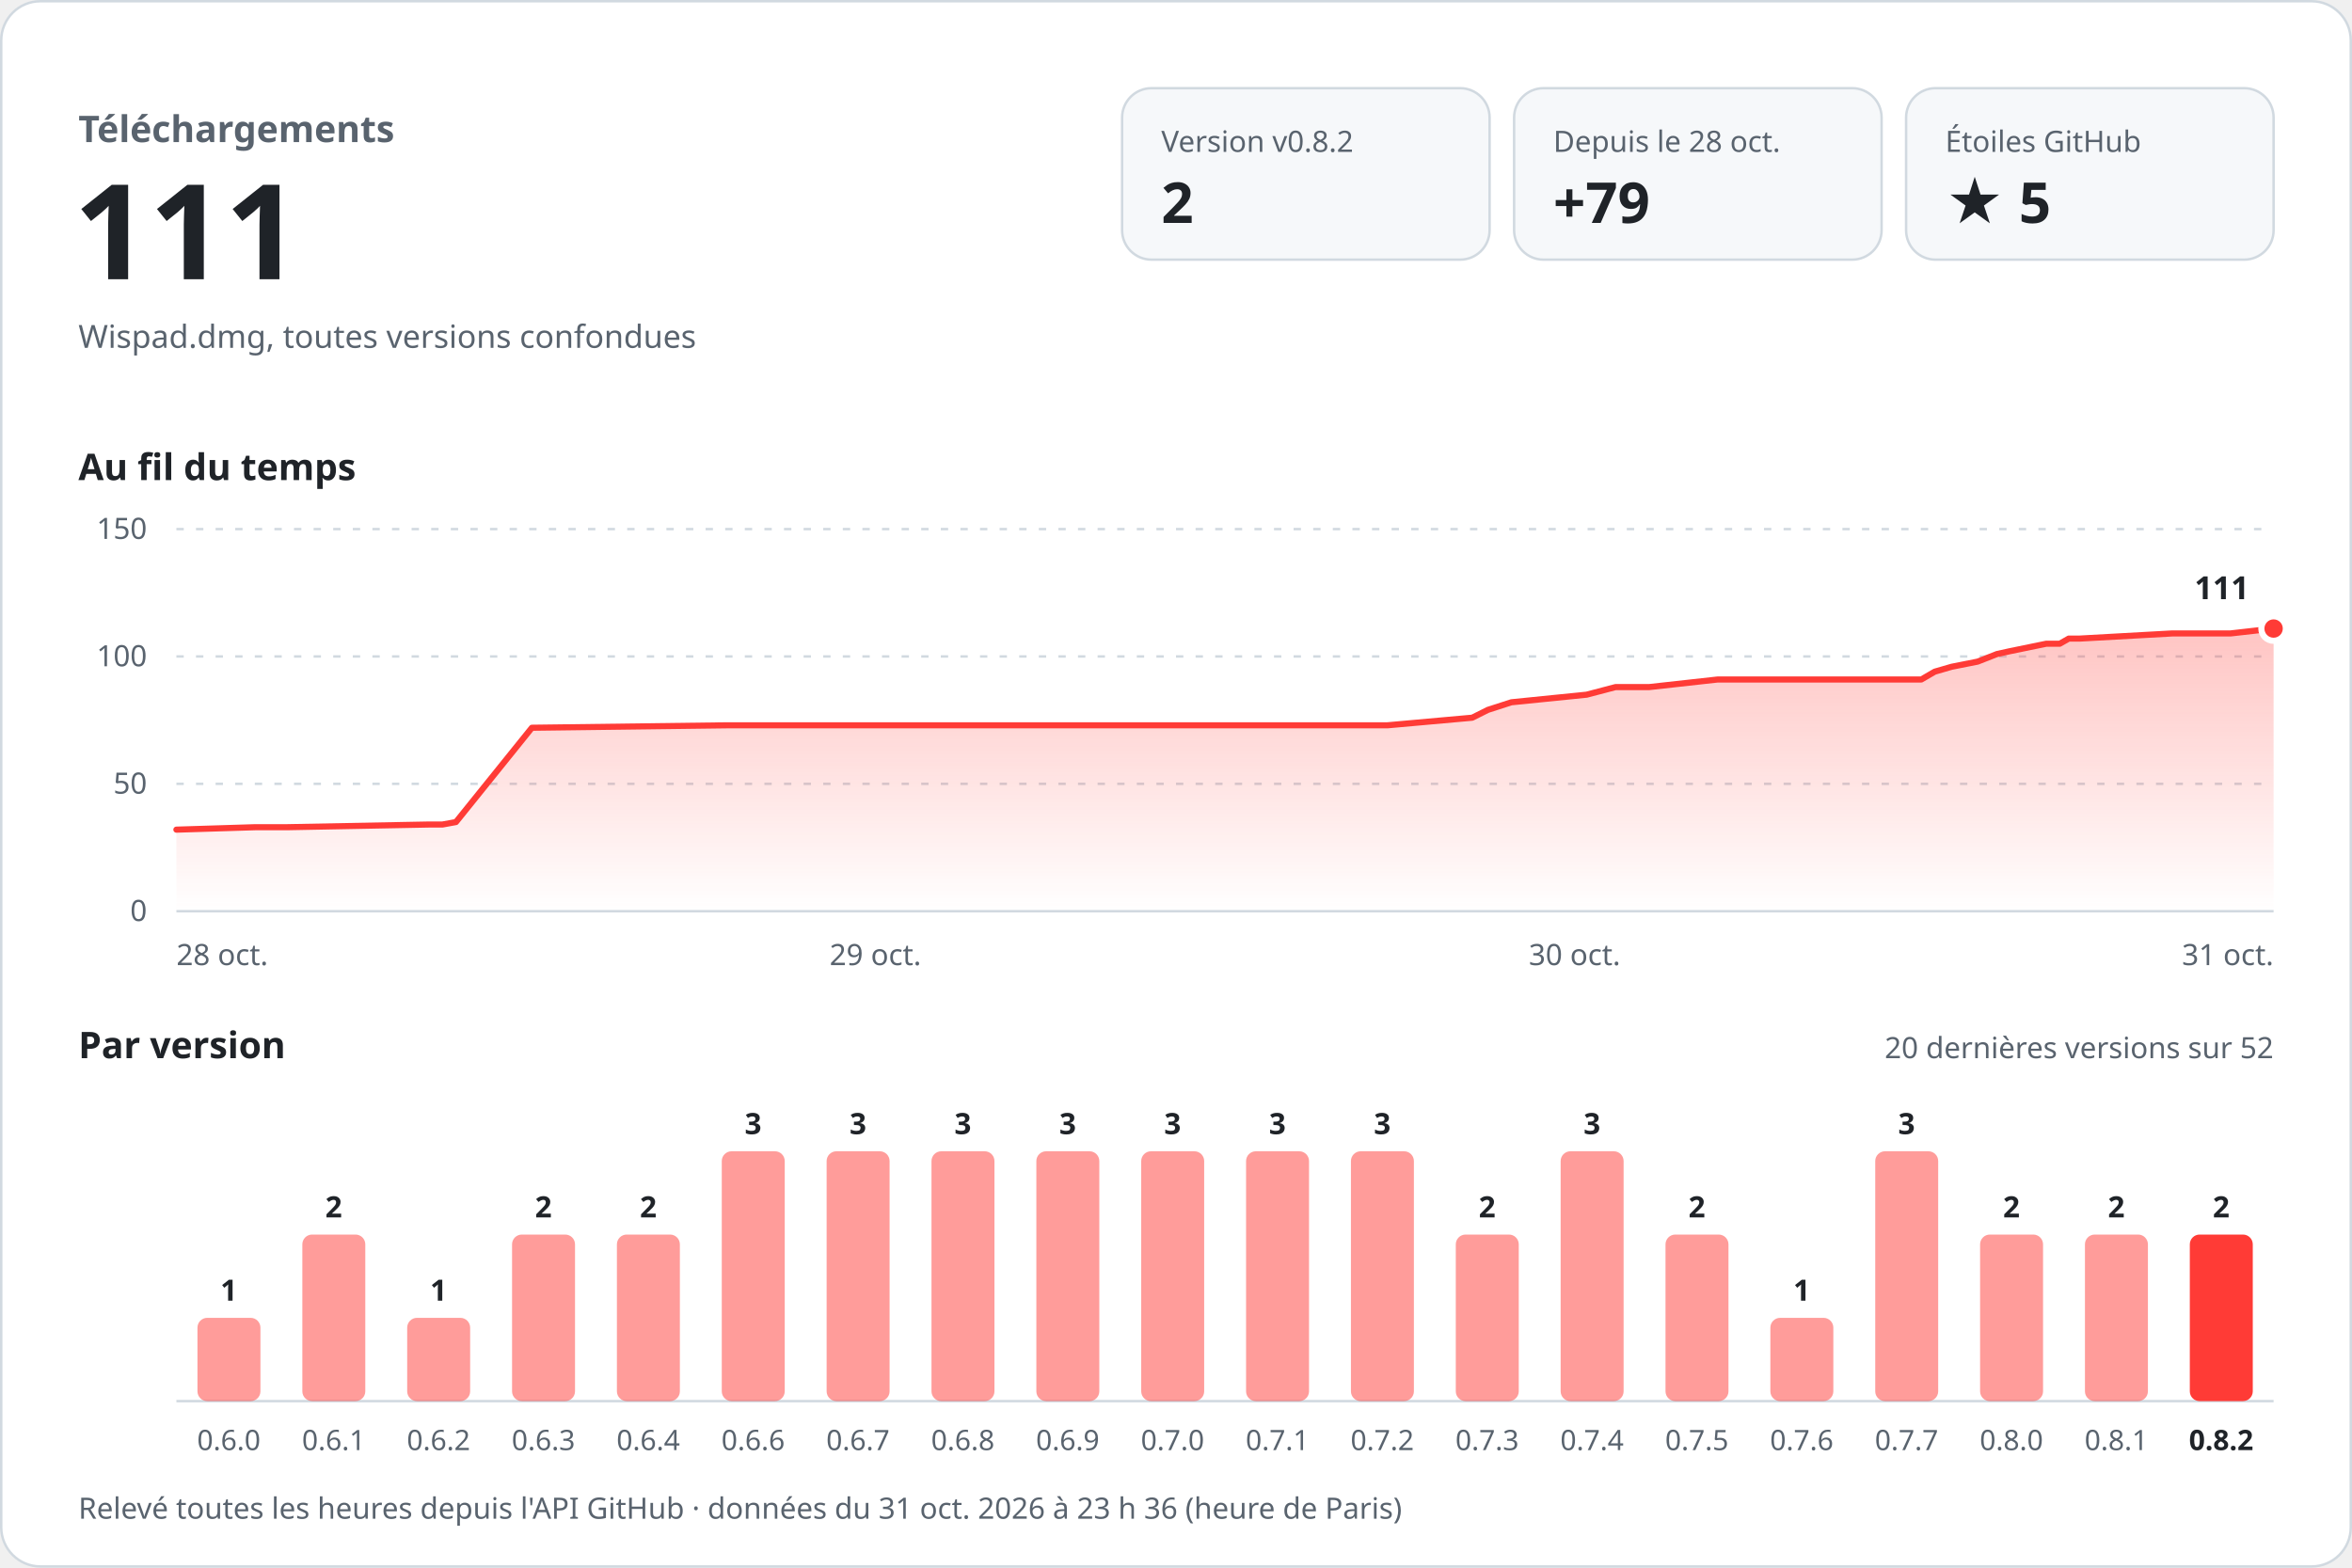
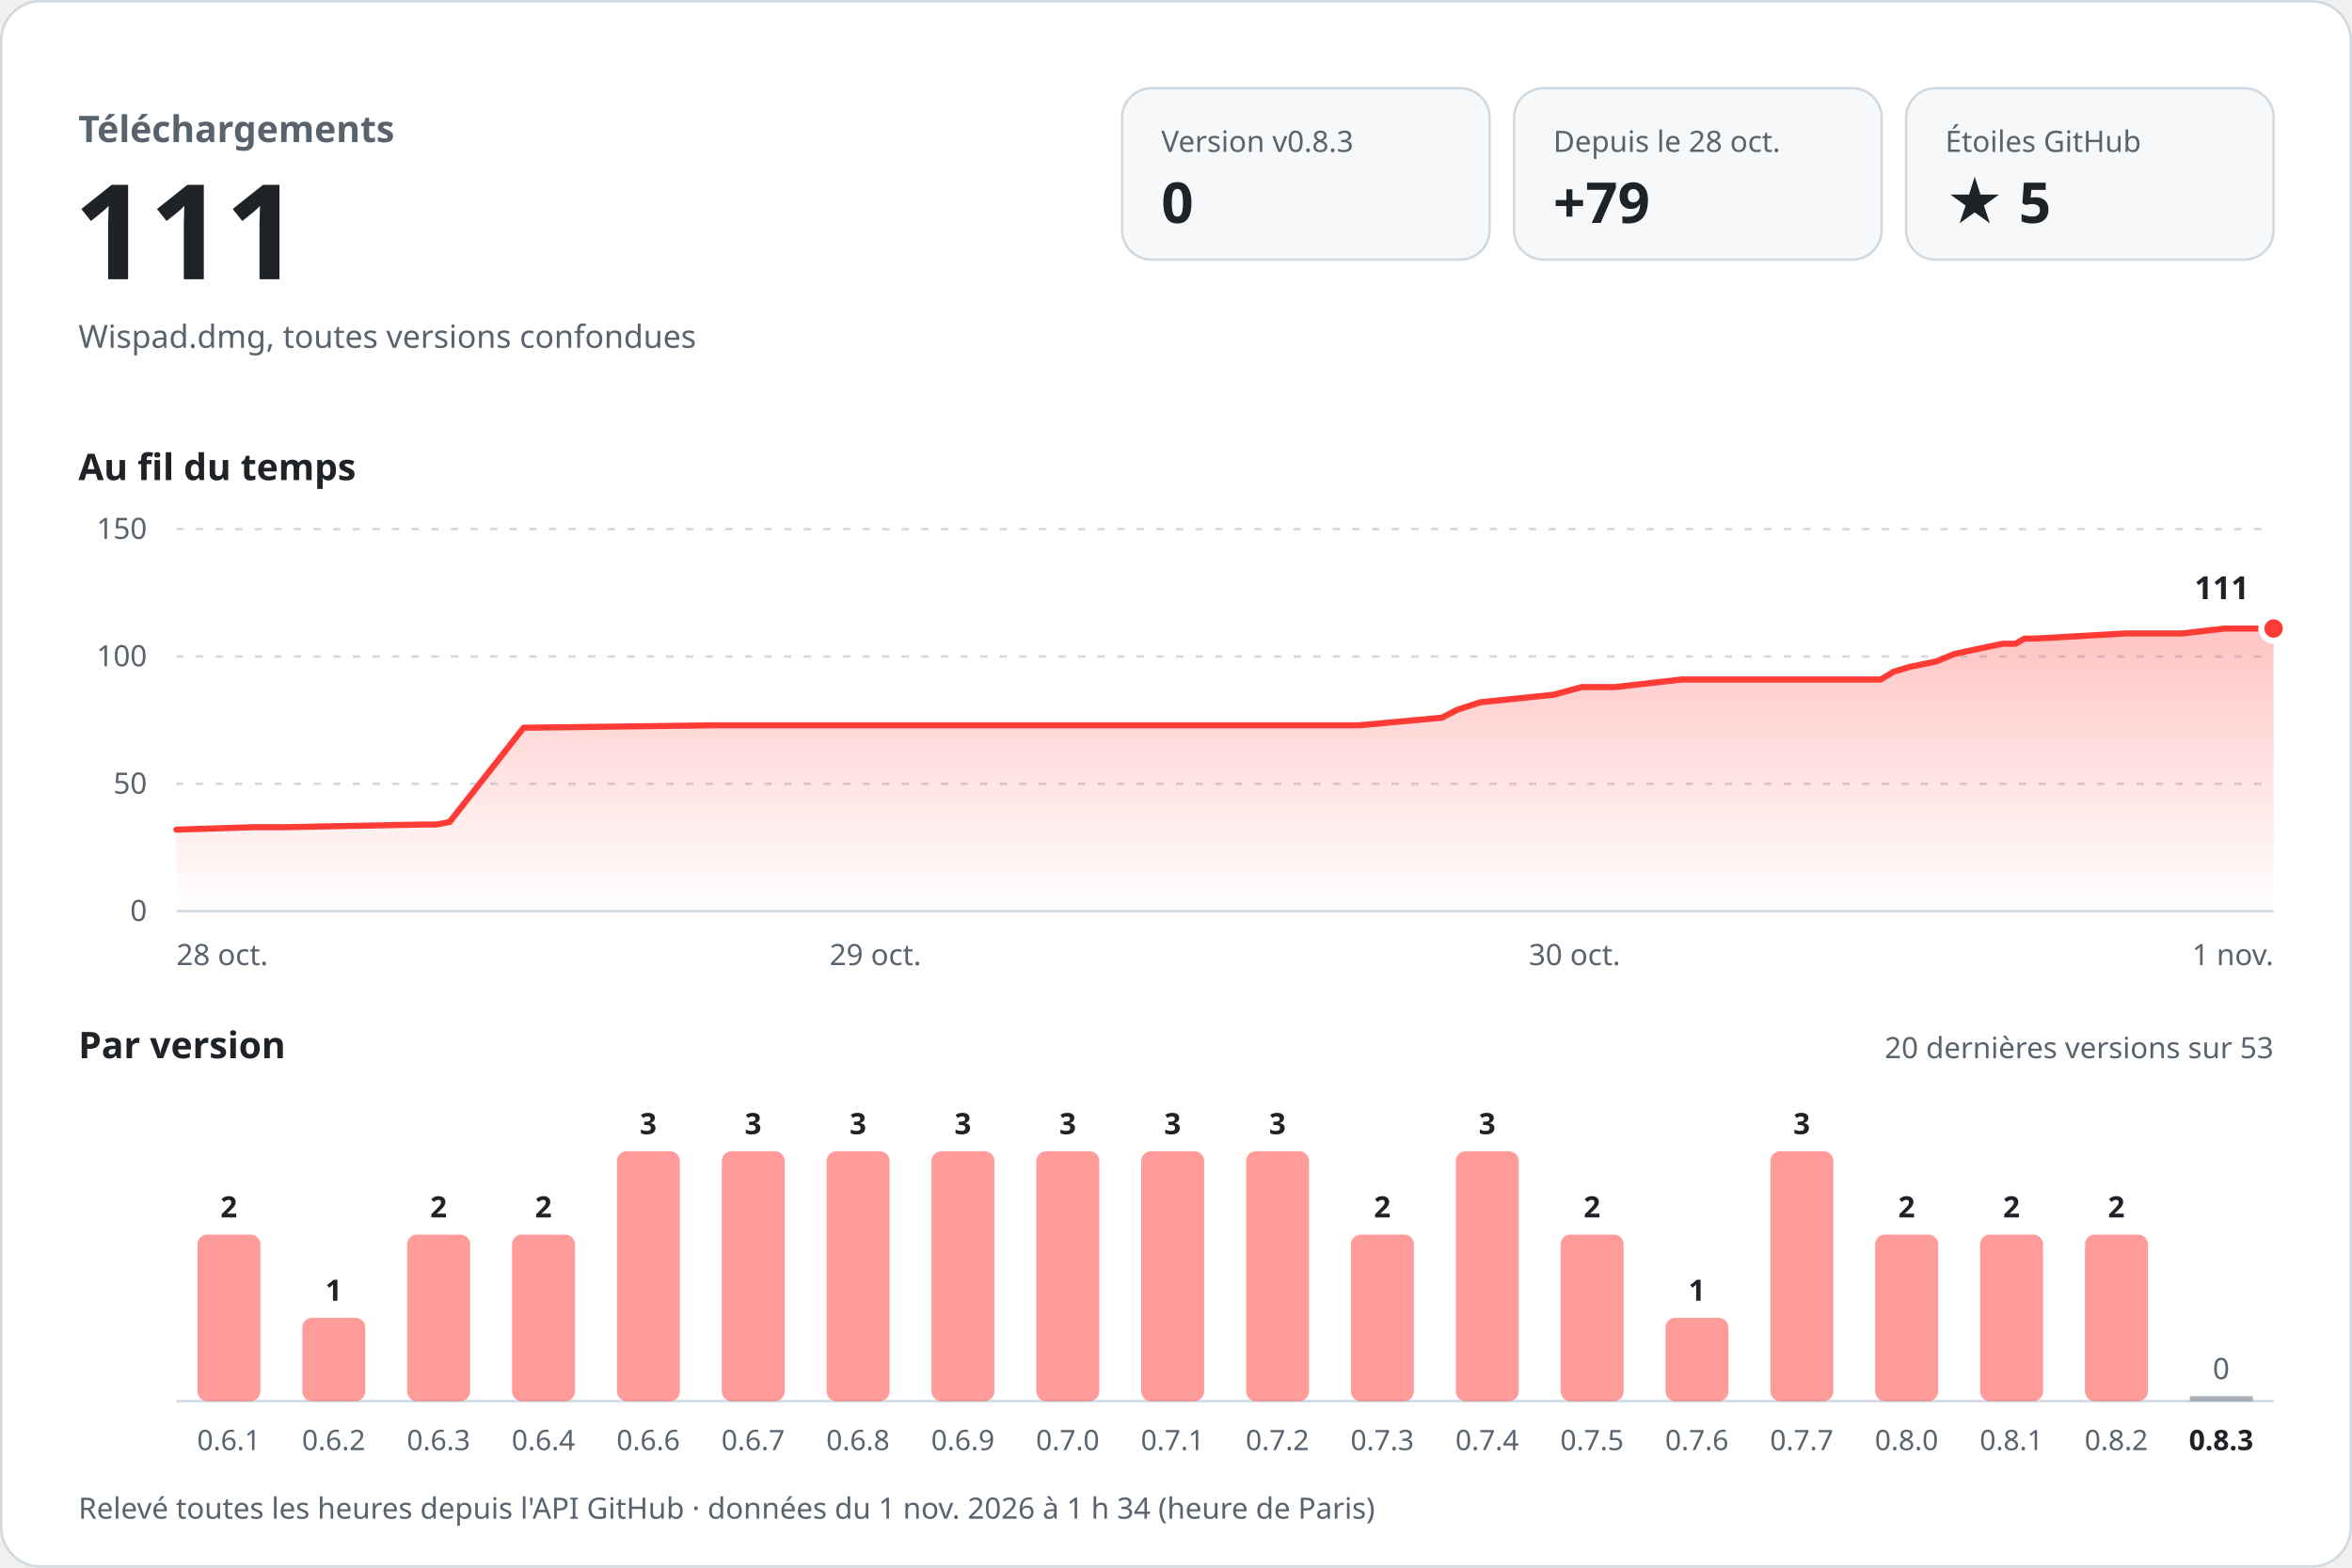
<svg xmlns="http://www.w3.org/2000/svg" width="960" height="640" viewBox="0 0 960 640" role="img" aria-labelledby="titre desc" font-family="-apple-system, BlinkMacSystemFont, 'Segoe UI', 'Noto Sans', Helvetica, Arial, sans-serif" style="font-variant-numeric: tabular-nums">
  <defs>
    <linearGradient id="aire" x1="0" y1="0" x2="0" y2="1">
      <stop offset="0" stop-color="#ff3b36" stop-opacity="0.30" />
      <stop offset="1" stop-color="#ff3b36" stop-opacity="0" />
    </linearGradient>
  </defs>
  <rect x="0.5" y="0.5" width="959" height="639" rx="16" fill="#ffffff" stroke="#d1d9e0" />
  <text x="32.0" y="58.0" font-size="15" font-weight="600" fill="#59636e" text-anchor="start">Téléchargements</text>
  <text x="30.0" y="114.0" font-size="54" font-weight="700" fill="#1f2328" text-anchor="start">111</text>
  <text x="32.0" y="142.0" font-size="13" font-weight="400" fill="#59636e" text-anchor="start">Wispad.dmg, toutes versions confondues</text>
  <rect x="458" y="36" width="150" height="70" rx="12" fill="#f6f8fa" stroke="#d1d9e0" />
-   <text x="474.0" y="62.0" font-size="12" font-weight="500" fill="#59636e" text-anchor="start">Version v0.8.2</text>
-   <text x="474.0" y="91.0" font-size="23" font-weight="700" fill="#1f2328" text-anchor="start">2</text>
+   <text x="474.0" y="62.0" font-size="12" font-weight="500" fill="#59636e" text-anchor="start">Version v0.8.3</text>
+   <text x="474.0" y="91.0" font-size="23" font-weight="700" fill="#1f2328" text-anchor="start">0</text>
  <rect x="618" y="36" width="150" height="70" rx="12" fill="#f6f8fa" stroke="#d1d9e0" />
  <text x="634.0" y="62.0" font-size="12" font-weight="500" fill="#59636e" text-anchor="start">Depuis le 28 oct.</text>
  <text x="634.0" y="91.0" font-size="23" font-weight="700" fill="#1f2328" text-anchor="start">+79</text>
  <rect x="778" y="36" width="150" height="70" rx="12" fill="#f6f8fa" stroke="#d1d9e0" />
  <text x="794.0" y="62.0" font-size="12" font-weight="500" fill="#59636e" text-anchor="start">Étoiles GitHub</text>
  <text x="794.0" y="91.0" font-size="23" font-weight="700" fill="#1f2328" text-anchor="start">★ 5</text>
  <text x="32.0" y="196.0" font-size="15" font-weight="600" fill="#1f2328" text-anchor="start">Au fil du temps</text>
  <line x1="72" y1="372.0" x2="928" y2="372.0" stroke="#d1d9e0" />
  <text x="60.0" y="376.0" font-size="12" font-weight="400" fill="#59636e" text-anchor="end">0</text>
  <line x1="72" y1="320.0" x2="928" y2="320.0" stroke="#d1d9e0" stroke-dasharray="3 5" />
  <text x="60.0" y="324.0" font-size="12" font-weight="400" fill="#59636e" text-anchor="end">50</text>
  <line x1="72" y1="268.0" x2="928" y2="268.0" stroke="#d1d9e0" stroke-dasharray="3 5" />
  <text x="60.0" y="272.0" font-size="12" font-weight="400" fill="#59636e" text-anchor="end">100</text>
  <line x1="72" y1="216.0" x2="928" y2="216.0" stroke="#d1d9e0" stroke-dasharray="3 5" />
  <text x="60.0" y="220.0" font-size="12" font-weight="400" fill="#59636e" text-anchor="end">150</text>
-   <path d="M72.0,338.7 L104.3,337.7 L117.3,337.7 L175.2,336.6 L180.6,336.6 L186.1,335.6 L217.1,297.1 L296.9,296.1 L367.7,296.1 L566.3,296.1 L600.9,293.0 L607.3,289.8 L616.9,286.7 L647.6,283.6 L659.4,280.5 L673.1,280.5 L701.1,277.4 L784.2,277.4 L789.7,274.2 L796.6,272.2 L807.2,270.1 L815.1,267.0 L820.1,265.9 L835.2,262.8 L840.7,262.8 L844.4,260.7 L848.8,260.7 L886.6,258.6 L910.4,258.6 L928.0,256.6 L928.0,372 L72.0,372 Z" fill="url(#aire)" />
-   <path d="M72.0,338.7 L104.3,337.7 L117.3,337.7 L175.2,336.6 L180.6,336.6 L186.1,335.6 L217.1,297.1 L296.9,296.1 L367.7,296.1 L566.3,296.1 L600.9,293.0 L607.3,289.8 L616.9,286.7 L647.6,283.6 L659.4,280.5 L673.1,280.5 L701.1,277.4 L784.2,277.4 L789.7,274.2 L796.6,272.2 L807.2,270.1 L815.1,267.0 L820.1,265.9 L835.2,262.8 L840.7,262.8 L844.4,260.7 L848.8,260.7 L886.6,258.6 L910.4,258.6 L928.0,256.6" fill="none" stroke="#ff3b36" stroke-width="2.5" stroke-linejoin="round" stroke-linecap="round" />
+   <path d="M72.0,338.7 L103.5,337.7 L116.2,337.7 L172.8,336.6 L178.0,336.6 L183.5,335.6 L213.7,297.1 L291.6,296.1 L360.8,296.1 L554.8,296.1 L588.5,293.0 L594.7,289.8 L604.2,286.7 L634.2,283.6 L645.6,280.5 L659.1,280.5 L686.4,277.4 L767.6,277.4 L773.0,274.2 L779.7,272.2 L790.1,270.1 L797.7,267.0 L802.6,265.9 L817.4,262.8 L822.7,262.8 L826.3,260.7 L830.7,260.7 L867.6,258.6 L890.8,258.6 L908.0,256.6 L928.0,256.6 L928.0,372 L72.0,372 Z" fill="url(#aire)" />
+   <path d="M72.0,338.7 L103.5,337.7 L116.2,337.7 L172.8,336.6 L178.0,336.6 L183.5,335.6 L213.7,297.1 L291.6,296.1 L360.8,296.1 L554.8,296.1 L588.5,293.0 L594.7,289.8 L604.2,286.7 L634.2,283.6 L645.6,280.5 L659.1,280.5 L686.4,277.4 L767.6,277.4 L773.0,274.2 L779.7,272.2 L790.1,270.1 L797.7,267.0 L802.6,265.9 L817.4,262.8 L822.7,262.8 L826.3,260.7 L830.7,260.7 L867.6,258.6 L890.8,258.6 L908.0,256.6 L928.0,256.6" fill="none" stroke="#ff3b36" stroke-width="2.5" stroke-linejoin="round" stroke-linecap="round" />
  <circle cx="928.0" cy="256.6" r="5" fill="#ff3b36" stroke="#ffffff" stroke-width="2.5" />
  <text x="918.0" y="244.6" font-size="13" font-weight="700" fill="#1f2328" text-anchor="end" stroke="#ffffff" stroke-width="8" stroke-linejoin="round" paint-order="stroke">111</text>
  <text x="72.0" y="394.0" font-size="12" font-weight="400" fill="#59636e" text-anchor="start">28 oct.</text>
  <text x="357.3" y="394.0" font-size="12" font-weight="400" fill="#59636e" text-anchor="middle">29 oct.</text>
  <text x="642.7" y="394.0" font-size="12" font-weight="400" fill="#59636e" text-anchor="middle">30 oct.</text>
-   <text x="928.0" y="394.0" font-size="12" font-weight="400" fill="#59636e" text-anchor="end">31 oct.</text>
+   <text x="928.0" y="394.0" font-size="12" font-weight="400" fill="#59636e" text-anchor="end">1 nov.</text>
  <text x="32.0" y="432.0" font-size="15" font-weight="600" fill="#1f2328" text-anchor="start">Par version</text>
-   <text x="928.0" y="432.0" font-size="12" font-weight="400" fill="#59636e" text-anchor="end">20 dernières versions sur 52</text>
+   <text x="928.0" y="432.0" font-size="12" font-weight="400" fill="#59636e" text-anchor="end">20 dernières versions sur 53</text>
  <line x1="72" y1="572" x2="928" y2="572" stroke="#d1d9e0" />
-   <rect x="80.6" y="538.0" width="25.7" height="34.0" rx="4.0" fill="#ff3b36" fill-opacity="0.5" />
-   <text x="93.4" y="531.0" font-size="12" font-weight="600" fill="#1f2328" text-anchor="middle">1</text>
-   <text x="93.4" y="592.0" font-size="11.5" font-weight="400" fill="#59636e" text-anchor="middle">0.6.0</text>
-   <rect x="123.4" y="504.0" width="25.7" height="68.0" rx="4.0" fill="#ff3b36" fill-opacity="0.5" />
-   <text x="136.2" y="497.0" font-size="12" font-weight="600" fill="#1f2328" text-anchor="middle">2</text>
-   <text x="136.2" y="592.0" font-size="11.5" font-weight="400" fill="#59636e" text-anchor="middle">0.6.1</text>
-   <rect x="166.2" y="538.0" width="25.7" height="34.0" rx="4.0" fill="#ff3b36" fill-opacity="0.5" />
-   <text x="179.0" y="531.0" font-size="12" font-weight="600" fill="#1f2328" text-anchor="middle">1</text>
-   <text x="179.0" y="592.0" font-size="11.5" font-weight="400" fill="#59636e" text-anchor="middle">0.6.2</text>
+   <rect x="80.6" y="504.0" width="25.7" height="68.0" rx="4.0" fill="#ff3b36" fill-opacity="0.5" />
+   <text x="93.4" y="497.0" font-size="12" font-weight="600" fill="#1f2328" text-anchor="middle">2</text>
+   <text x="93.4" y="592.0" font-size="11.5" font-weight="400" fill="#59636e" text-anchor="middle">0.6.1</text>
+   <rect x="123.4" y="538.0" width="25.7" height="34.0" rx="4.0" fill="#ff3b36" fill-opacity="0.5" />
+   <text x="136.2" y="531.0" font-size="12" font-weight="600" fill="#1f2328" text-anchor="middle">1</text>
+   <text x="136.2" y="592.0" font-size="11.5" font-weight="400" fill="#59636e" text-anchor="middle">0.6.2</text>
+   <rect x="166.2" y="504.0" width="25.7" height="68.0" rx="4.0" fill="#ff3b36" fill-opacity="0.5" />
+   <text x="179.0" y="497.0" font-size="12" font-weight="600" fill="#1f2328" text-anchor="middle">2</text>
+   <text x="179.0" y="592.0" font-size="11.5" font-weight="400" fill="#59636e" text-anchor="middle">0.6.3</text>
  <rect x="209.0" y="504.0" width="25.7" height="68.0" rx="4.0" fill="#ff3b36" fill-opacity="0.5" />
  <text x="221.8" y="497.0" font-size="12" font-weight="600" fill="#1f2328" text-anchor="middle">2</text>
-   <text x="221.8" y="592.0" font-size="11.5" font-weight="400" fill="#59636e" text-anchor="middle">0.6.3</text>
-   <rect x="251.8" y="504.0" width="25.7" height="68.0" rx="4.0" fill="#ff3b36" fill-opacity="0.5" />
-   <text x="264.6" y="497.0" font-size="12" font-weight="600" fill="#1f2328" text-anchor="middle">2</text>
-   <text x="264.6" y="592.0" font-size="11.5" font-weight="400" fill="#59636e" text-anchor="middle">0.6.4</text>
+   <text x="221.8" y="592.0" font-size="11.5" font-weight="400" fill="#59636e" text-anchor="middle">0.6.4</text>
+   <rect x="251.8" y="470.0" width="25.7" height="102.0" rx="4.0" fill="#ff3b36" fill-opacity="0.5" />
+   <text x="264.6" y="463.0" font-size="12" font-weight="600" fill="#1f2328" text-anchor="middle">3</text>
+   <text x="264.6" y="592.0" font-size="11.5" font-weight="400" fill="#59636e" text-anchor="middle">0.6.6</text>
  <rect x="294.6" y="470.0" width="25.7" height="102.0" rx="4.0" fill="#ff3b36" fill-opacity="0.5" />
  <text x="307.4" y="463.0" font-size="12" font-weight="600" fill="#1f2328" text-anchor="middle">3</text>
-   <text x="307.4" y="592.0" font-size="11.5" font-weight="400" fill="#59636e" text-anchor="middle">0.6.6</text>
+   <text x="307.4" y="592.0" font-size="11.5" font-weight="400" fill="#59636e" text-anchor="middle">0.6.7</text>
  <rect x="337.4" y="470.0" width="25.7" height="102.0" rx="4.0" fill="#ff3b36" fill-opacity="0.5" />
  <text x="350.2" y="463.0" font-size="12" font-weight="600" fill="#1f2328" text-anchor="middle">3</text>
-   <text x="350.2" y="592.0" font-size="11.5" font-weight="400" fill="#59636e" text-anchor="middle">0.6.7</text>
+   <text x="350.2" y="592.0" font-size="11.5" font-weight="400" fill="#59636e" text-anchor="middle">0.6.8</text>
  <rect x="380.2" y="470.0" width="25.7" height="102.0" rx="4.0" fill="#ff3b36" fill-opacity="0.5" />
  <text x="393.0" y="463.0" font-size="12" font-weight="600" fill="#1f2328" text-anchor="middle">3</text>
-   <text x="393.0" y="592.0" font-size="11.5" font-weight="400" fill="#59636e" text-anchor="middle">0.6.8</text>
+   <text x="393.0" y="592.0" font-size="11.5" font-weight="400" fill="#59636e" text-anchor="middle">0.6.9</text>
  <rect x="423.0" y="470.0" width="25.7" height="102.0" rx="4.0" fill="#ff3b36" fill-opacity="0.5" />
  <text x="435.8" y="463.0" font-size="12" font-weight="600" fill="#1f2328" text-anchor="middle">3</text>
-   <text x="435.8" y="592.0" font-size="11.5" font-weight="400" fill="#59636e" text-anchor="middle">0.6.9</text>
+   <text x="435.8" y="592.0" font-size="11.5" font-weight="400" fill="#59636e" text-anchor="middle">0.7.0</text>
  <rect x="465.8" y="470.0" width="25.7" height="102.0" rx="4.0" fill="#ff3b36" fill-opacity="0.5" />
  <text x="478.6" y="463.0" font-size="12" font-weight="600" fill="#1f2328" text-anchor="middle">3</text>
-   <text x="478.6" y="592.0" font-size="11.5" font-weight="400" fill="#59636e" text-anchor="middle">0.7.0</text>
+   <text x="478.6" y="592.0" font-size="11.5" font-weight="400" fill="#59636e" text-anchor="middle">0.7.1</text>
  <rect x="508.6" y="470.0" width="25.7" height="102.0" rx="4.0" fill="#ff3b36" fill-opacity="0.5" />
  <text x="521.4" y="463.0" font-size="12" font-weight="600" fill="#1f2328" text-anchor="middle">3</text>
-   <text x="521.4" y="592.0" font-size="11.5" font-weight="400" fill="#59636e" text-anchor="middle">0.7.1</text>
-   <rect x="551.4" y="470.0" width="25.7" height="102.0" rx="4.0" fill="#ff3b36" fill-opacity="0.5" />
-   <text x="564.2" y="463.0" font-size="12" font-weight="600" fill="#1f2328" text-anchor="middle">3</text>
-   <text x="564.2" y="592.0" font-size="11.5" font-weight="400" fill="#59636e" text-anchor="middle">0.7.2</text>
-   <rect x="594.2" y="504.0" width="25.7" height="68.0" rx="4.0" fill="#ff3b36" fill-opacity="0.5" />
-   <text x="607.0" y="497.0" font-size="12" font-weight="600" fill="#1f2328" text-anchor="middle">2</text>
-   <text x="607.0" y="592.0" font-size="11.5" font-weight="400" fill="#59636e" text-anchor="middle">0.7.3</text>
-   <rect x="637.0" y="470.0" width="25.7" height="102.0" rx="4.0" fill="#ff3b36" fill-opacity="0.5" />
-   <text x="649.8" y="463.0" font-size="12" font-weight="600" fill="#1f2328" text-anchor="middle">3</text>
-   <text x="649.8" y="592.0" font-size="11.5" font-weight="400" fill="#59636e" text-anchor="middle">0.7.4</text>
-   <rect x="679.8" y="504.0" width="25.7" height="68.0" rx="4.0" fill="#ff3b36" fill-opacity="0.5" />
-   <text x="692.6" y="497.0" font-size="12" font-weight="600" fill="#1f2328" text-anchor="middle">2</text>
-   <text x="692.6" y="592.0" font-size="11.5" font-weight="400" fill="#59636e" text-anchor="middle">0.7.5</text>
-   <rect x="722.6" y="538.0" width="25.7" height="34.0" rx="4.0" fill="#ff3b36" fill-opacity="0.5" />
-   <text x="735.4" y="531.0" font-size="12" font-weight="600" fill="#1f2328" text-anchor="middle">1</text>
-   <text x="735.4" y="592.0" font-size="11.5" font-weight="400" fill="#59636e" text-anchor="middle">0.7.6</text>
-   <rect x="765.4" y="470.0" width="25.7" height="102.0" rx="4.0" fill="#ff3b36" fill-opacity="0.5" />
-   <text x="778.2" y="463.0" font-size="12" font-weight="600" fill="#1f2328" text-anchor="middle">3</text>
-   <text x="778.2" y="592.0" font-size="11.5" font-weight="400" fill="#59636e" text-anchor="middle">0.7.7</text>
+   <text x="521.4" y="592.0" font-size="11.5" font-weight="400" fill="#59636e" text-anchor="middle">0.7.2</text>
+   <rect x="551.4" y="504.0" width="25.7" height="68.0" rx="4.0" fill="#ff3b36" fill-opacity="0.5" />
+   <text x="564.2" y="497.0" font-size="12" font-weight="600" fill="#1f2328" text-anchor="middle">2</text>
+   <text x="564.2" y="592.0" font-size="11.5" font-weight="400" fill="#59636e" text-anchor="middle">0.7.3</text>
+   <rect x="594.2" y="470.0" width="25.7" height="102.0" rx="4.0" fill="#ff3b36" fill-opacity="0.5" />
+   <text x="607.0" y="463.0" font-size="12" font-weight="600" fill="#1f2328" text-anchor="middle">3</text>
+   <text x="607.0" y="592.0" font-size="11.5" font-weight="400" fill="#59636e" text-anchor="middle">0.7.4</text>
+   <rect x="637.0" y="504.0" width="25.7" height="68.0" rx="4.0" fill="#ff3b36" fill-opacity="0.5" />
+   <text x="649.8" y="497.0" font-size="12" font-weight="600" fill="#1f2328" text-anchor="middle">2</text>
+   <text x="649.8" y="592.0" font-size="11.5" font-weight="400" fill="#59636e" text-anchor="middle">0.7.5</text>
+   <rect x="679.8" y="538.0" width="25.7" height="34.0" rx="4.0" fill="#ff3b36" fill-opacity="0.5" />
+   <text x="692.6" y="531.0" font-size="12" font-weight="600" fill="#1f2328" text-anchor="middle">1</text>
+   <text x="692.6" y="592.0" font-size="11.5" font-weight="400" fill="#59636e" text-anchor="middle">0.7.6</text>
+   <rect x="722.6" y="470.0" width="25.7" height="102.0" rx="4.0" fill="#ff3b36" fill-opacity="0.5" />
+   <text x="735.4" y="463.0" font-size="12" font-weight="600" fill="#1f2328" text-anchor="middle">3</text>
+   <text x="735.4" y="592.0" font-size="11.5" font-weight="400" fill="#59636e" text-anchor="middle">0.7.7</text>
+   <rect x="765.4" y="504.0" width="25.7" height="68.0" rx="4.0" fill="#ff3b36" fill-opacity="0.5" />
+   <text x="778.2" y="497.0" font-size="12" font-weight="600" fill="#1f2328" text-anchor="middle">2</text>
+   <text x="778.2" y="592.0" font-size="11.5" font-weight="400" fill="#59636e" text-anchor="middle">0.8.0</text>
  <rect x="808.2" y="504.0" width="25.7" height="68.0" rx="4.0" fill="#ff3b36" fill-opacity="0.5" />
  <text x="821.0" y="497.0" font-size="12" font-weight="600" fill="#1f2328" text-anchor="middle">2</text>
-   <text x="821.0" y="592.0" font-size="11.5" font-weight="400" fill="#59636e" text-anchor="middle">0.8.0</text>
+   <text x="821.0" y="592.0" font-size="11.5" font-weight="400" fill="#59636e" text-anchor="middle">0.8.1</text>
  <rect x="851.0" y="504.0" width="25.7" height="68.0" rx="4.0" fill="#ff3b36" fill-opacity="0.5" />
  <text x="863.8" y="497.0" font-size="12" font-weight="600" fill="#1f2328" text-anchor="middle">2</text>
-   <text x="863.8" y="592.0" font-size="11.5" font-weight="400" fill="#59636e" text-anchor="middle">0.8.1</text>
-   <rect x="893.8" y="504.0" width="25.7" height="68.0" rx="4.0" fill="#ff3b36" fill-opacity="1" />
-   <text x="906.6" y="497.0" font-size="12" font-weight="600" fill="#1f2328" text-anchor="middle">2</text>
-   <text x="906.6" y="592.0" font-size="11.5" font-weight="600" fill="#1f2328" text-anchor="middle">0.8.2</text>
-   <text x="32.0" y="620.0" font-size="12" font-weight="400" fill="#59636e" text-anchor="start">Relevé toutes les heures depuis l'API GitHub · données du 31 oct. 2026 à 23 h 36 (heure de Paris)</text>
+   <text x="863.8" y="592.0" font-size="11.5" font-weight="400" fill="#59636e" text-anchor="middle">0.8.2</text>
+   <rect x="893.8" y="570.0" width="25.7" height="2" fill="#59636e" fill-opacity="0.5" />
+   <text x="906.6" y="563.0" font-size="12" font-weight="500" fill="#59636e" text-anchor="middle">0</text>
+   <text x="906.6" y="592.0" font-size="11.5" font-weight="600" fill="#1f2328" text-anchor="middle">0.8.3</text>
+   <text x="32.0" y="620.0" font-size="12" font-weight="400" fill="#59636e" text-anchor="start">Relevé toutes les heures depuis l'API GitHub · données du 1 nov. 2026 à 1 h 34 (heure de Paris)</text>
</svg>
